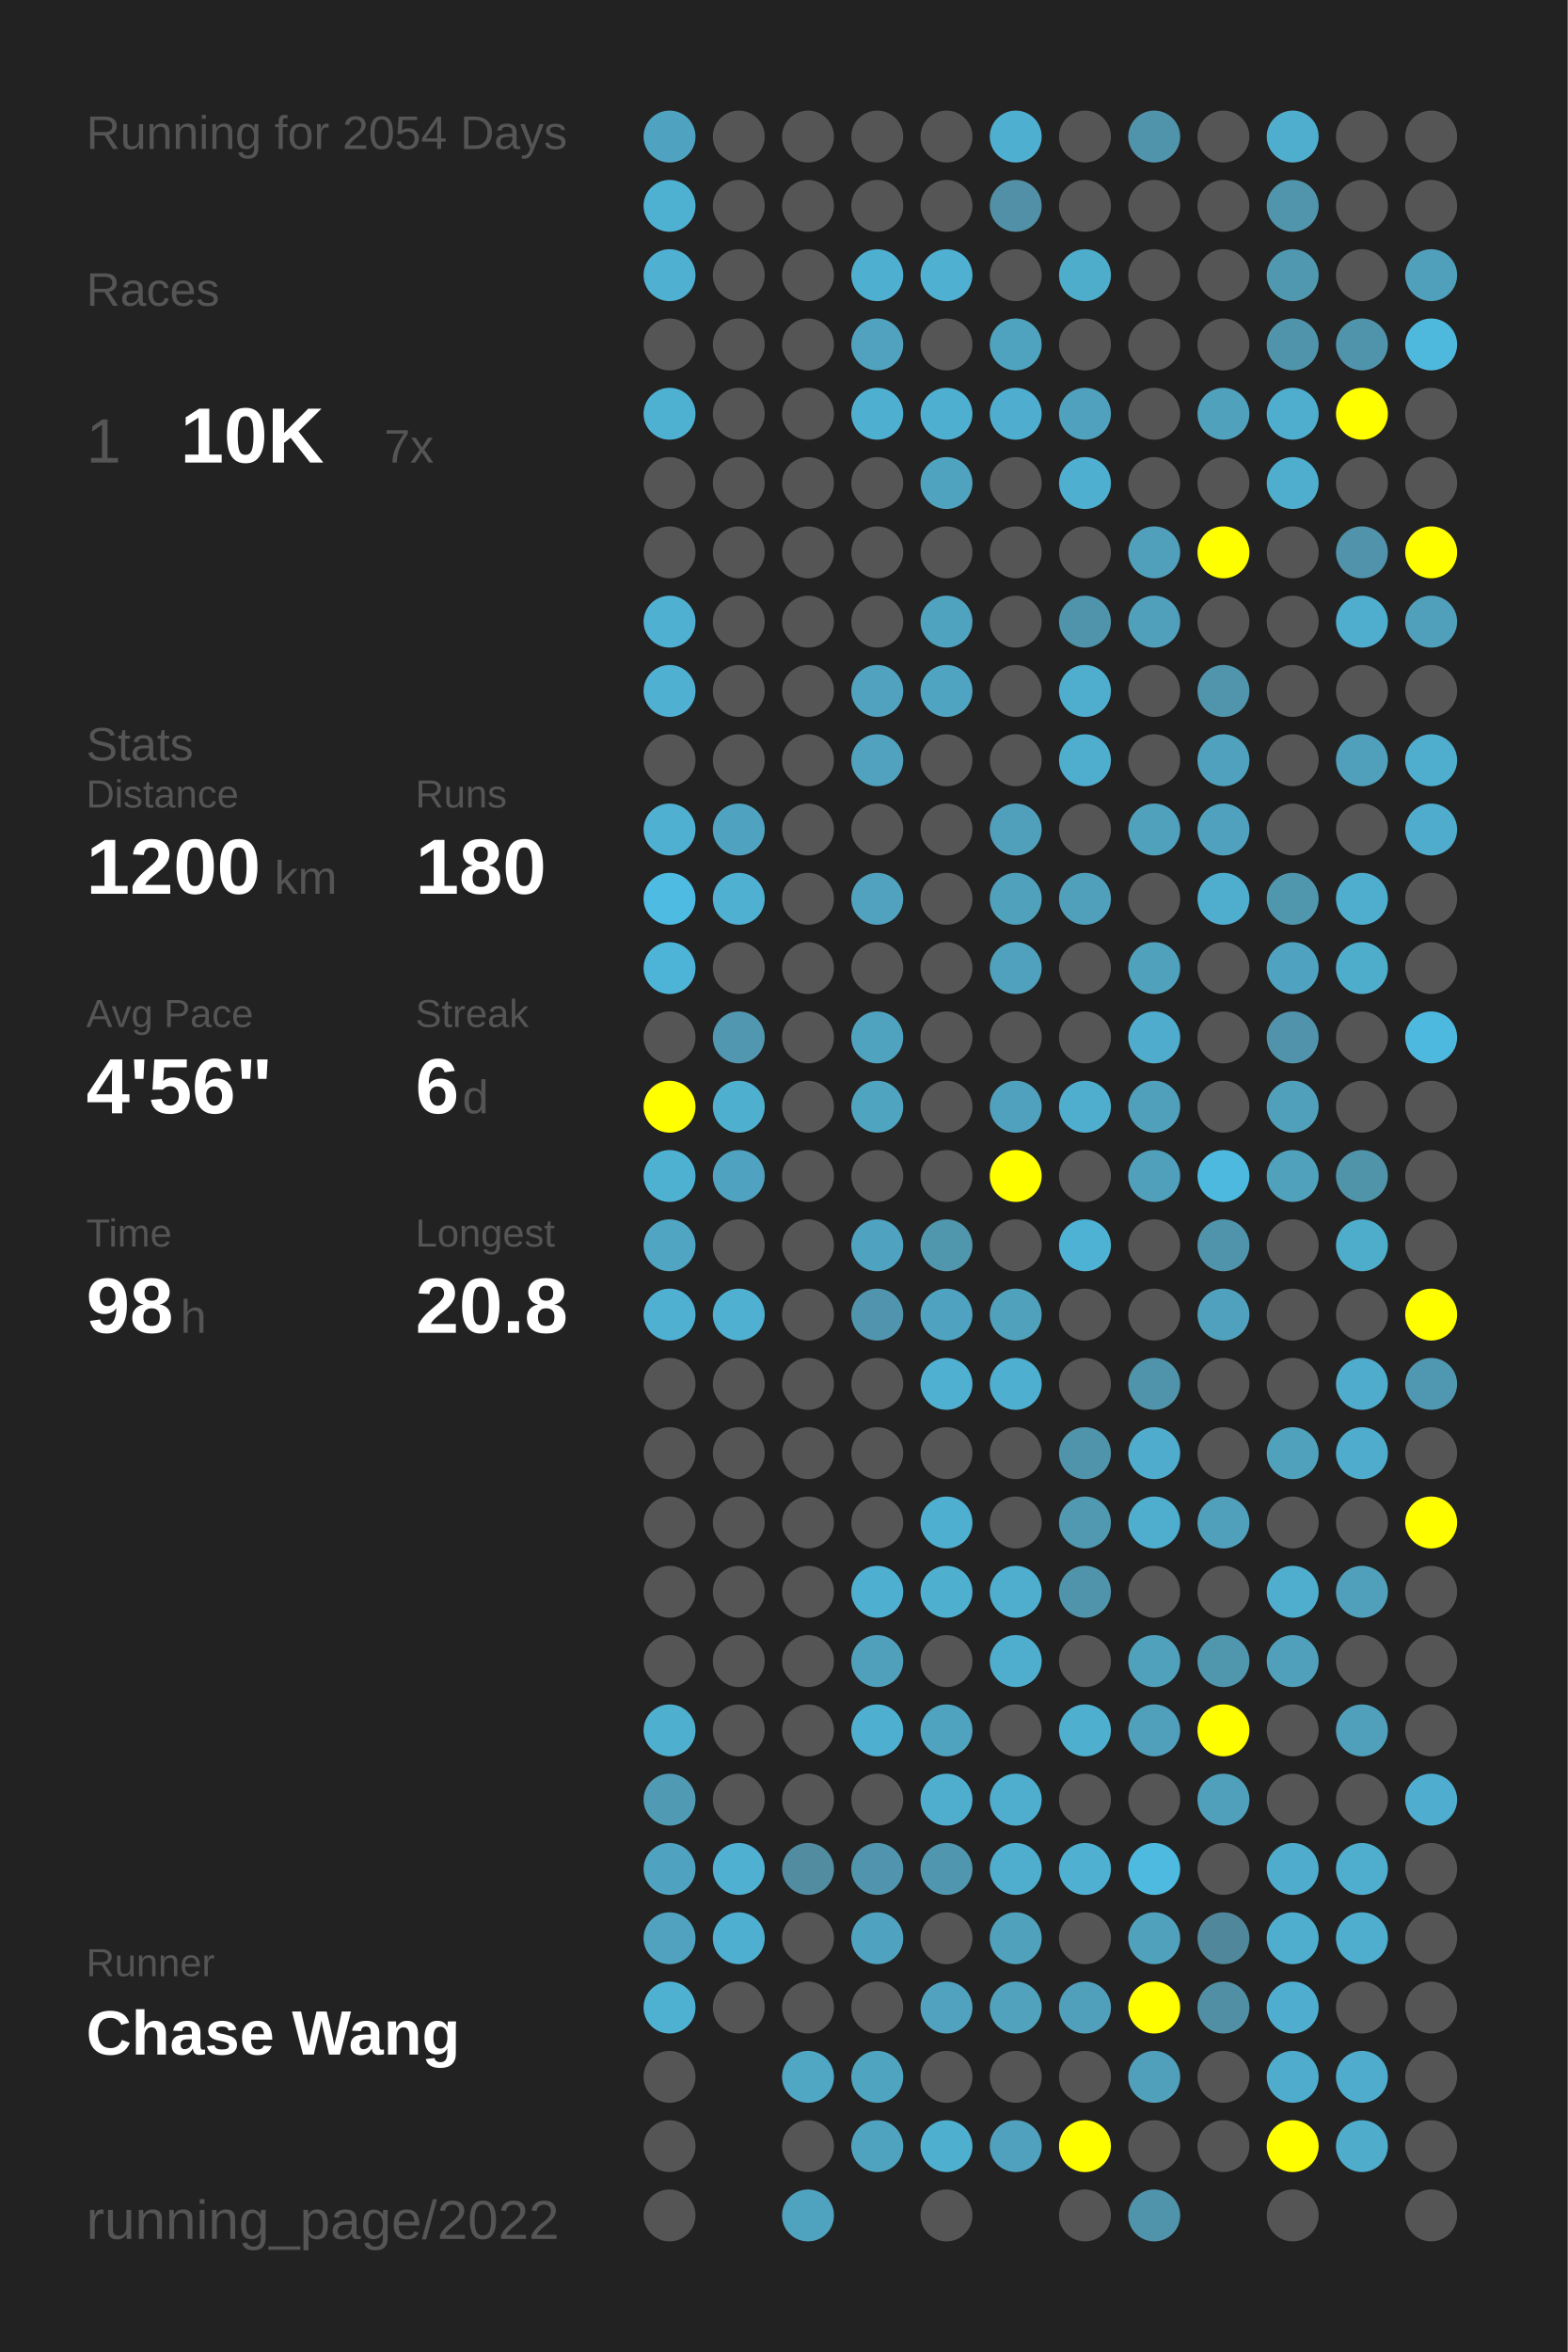
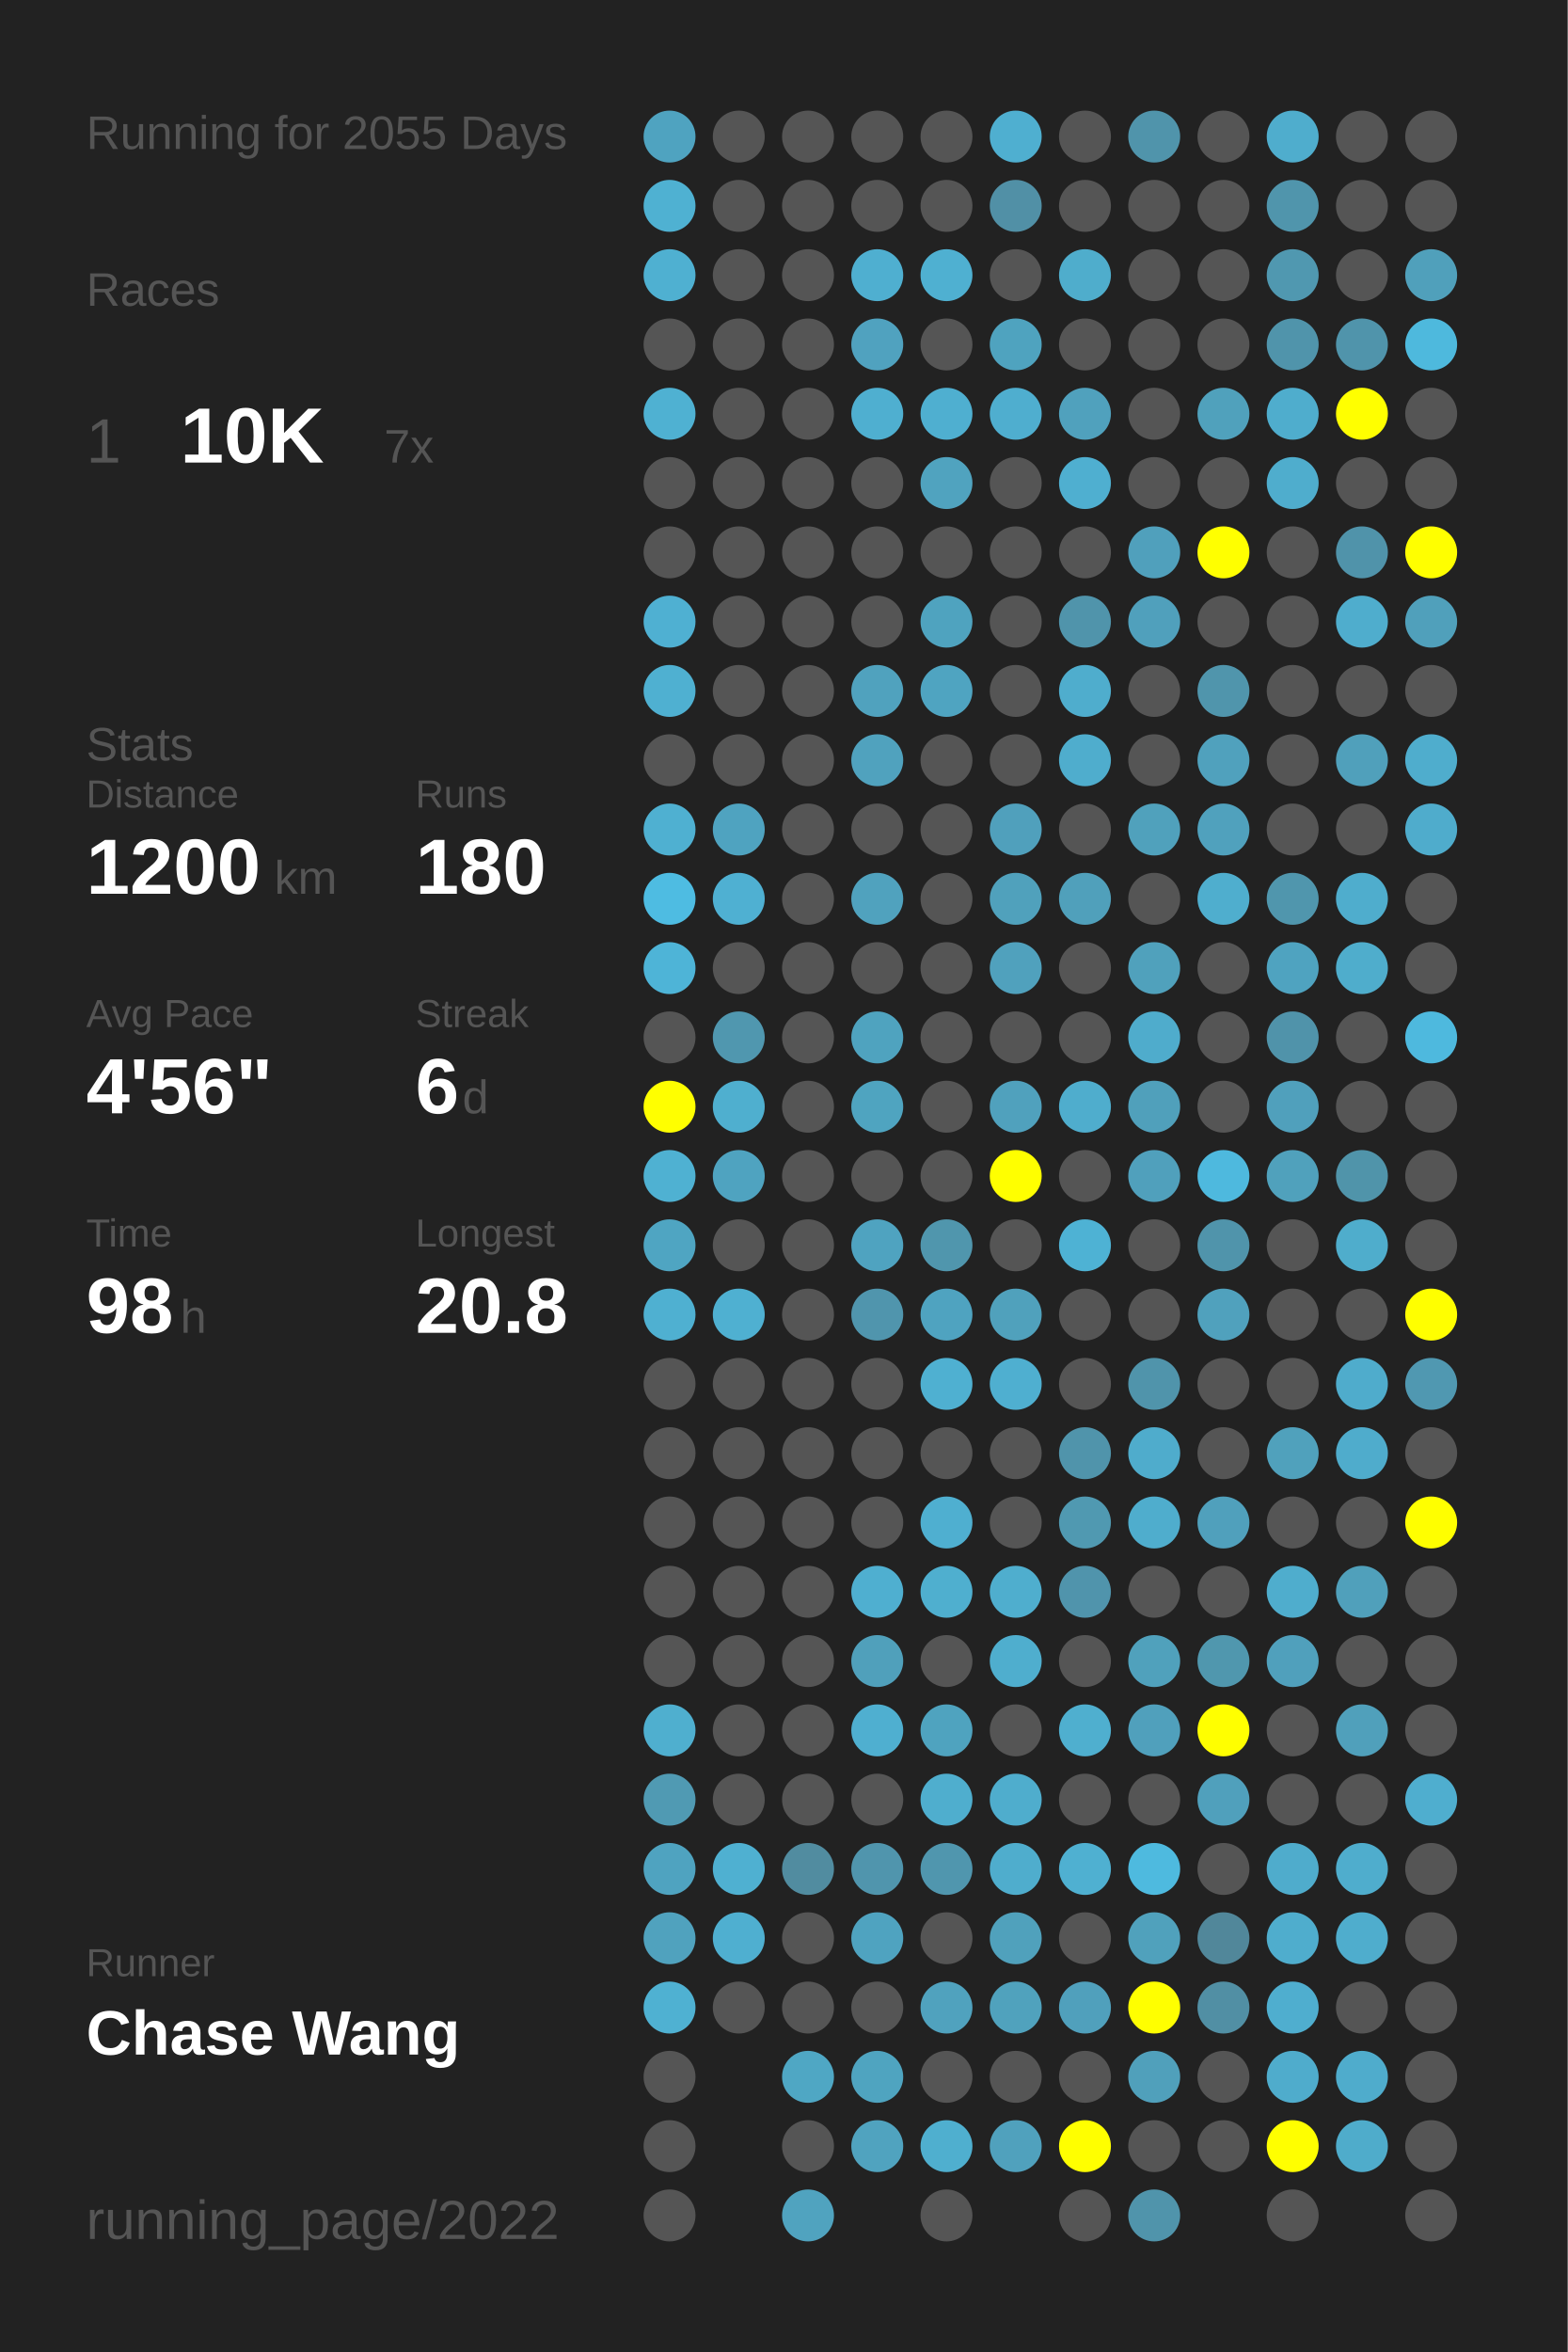
<svg xmlns="http://www.w3.org/2000/svg" baseProfile="full" height="300mm" version="1.1" viewBox="0,0,200,300" width="200mm">
  <defs />
  <rect fill="#222222" height="300" width="200" x="0" y="0" />
-   <text fill="#555555" style="font-size:6px; font-family:Arial;" x="11" y="19">Running for 2054 Days</text>
+   <text fill="#555555" style="font-size:6px; font-family:Arial;" x="11" y="19">Running for 2055 Days</text>
  <text fill="#555555" style="font-size:6px; font-family:Arial;" x="11" y="39">Races</text>
  <text fill="#555555" style="font-size:8px; font-family:Arial;" x="11" y="59">1</text>
  <text fill="#FFFFFF" style="font-size:10px; font-family:Arial; font-weight:bold;" x="23" y="59">10K</text>
  <text fill="#555555" style="font-size:6px; font-family:Arial;" x="49" y="59">7x</text>
  <text fill="#555555" style="font-size:6px; font-family:Arial;" x="11" y="97">Stats</text>
  <text fill="#555555" style="font-size:5px; font-family:Arial;" x="11" y="103">Distance</text>
  <text fill="#FFFFFF" style="font-size:10px; font-family:Arial; font-weight:bold;" x="11" y="114">1200</text>
  <text fill="#555555" style="font-size:6px; font-family:Arial;" x="35" y="114">km</text>
  <text fill="#555555" style="font-size:5px; font-family:Arial;" x="53" y="103">Runs</text>
  <text fill="#FFFFFF" style="font-size:10px; font-family:Arial; font-weight:bold;" x="53" y="114">180</text>
  <text fill="#555555" style="font-size:5px; font-family:Arial;" x="11" y="131">Avg Pace</text>
  <text fill="#FFFFFF" style="font-size:10px; font-family:Arial; font-weight:bold;" x="11" y="142">4'56"</text>
  <text fill="#555555" style="font-size:5px; font-family:Arial;" x="53" y="131">Streak</text>
  <text fill="#FFFFFF" style="font-size:10px; font-family:Arial; font-weight:bold;" x="53" y="142">6</text>
  <text fill="#555555" style="font-size:6px; font-family:Arial;" x="59" y="142">d</text>
  <text fill="#555555" style="font-size:5px; font-family:Arial;" x="11" y="159">Time</text>
  <text fill="#FFFFFF" style="font-size:10px; font-family:Arial; font-weight:bold;" x="11" y="170">98</text>
  <text fill="#555555" style="font-size:6px; font-family:Arial;" x="23" y="170">h</text>
  <text fill="#555555" style="font-size:5px; font-family:Arial;" x="53" y="159">Longest</text>
  <text fill="#FFFFFF" style="font-size:10px; font-family:Arial; font-weight:bold;" x="53" y="170">20.8</text>
  <text fill="#555555" style="font-size:5px; font-family:Arial;" x="11" y="252.065">Runner</text>
  <text fill="#FFFFFF" style="font-size:8px; font-family:Arial; font-weight:bold;" x="11" y="262.065">Chase Wang</text>
  <text fill="#555555" style="font-size:7px; font-family:Arial;" x="11" y="285.581">running_page/2022</text>
  <circle cx="85.417" cy="17.419" fill="#4fa3c0" r="3.312" />
  <circle cx="85.417" cy="26.258" fill="#4fb1d2" r="3.312" />
  <circle cx="85.417" cy="35.097" fill="#4fb0d1" r="3.312" />
  <circle cx="85.417" cy="43.935" fill="#555555" r="3.312" />
  <circle cx="85.417" cy="52.774" fill="#4fb1d2" r="3.312" />
  <circle cx="85.417" cy="61.613" fill="#555555" r="3.312" />
  <circle cx="85.417" cy="70.452" fill="#555555" r="3.312" />
  <circle cx="85.417" cy="79.29" fill="#4fb0d2" r="3.312" />
  <circle cx="85.417" cy="88.129" fill="#4fb0d1" r="3.312" />
  <circle cx="85.417" cy="96.968" fill="#555555" r="3.312" />
  <circle cx="85.417" cy="105.806" fill="#4fb0d1" r="3.312" />
  <circle cx="85.417" cy="114.645" fill="#4ebce2" r="3.312" />
  <circle cx="85.417" cy="123.484" fill="#4eb4d7" r="3.312" />
  <circle cx="85.417" cy="132.323" fill="#555555" r="3.312" />
  <circle cx="85.417" cy="141.161" fill="#FFFF00" r="3.312" />
  <circle cx="85.417" cy="150" fill="#4fb1d2" r="3.312" />
  <circle cx="85.417" cy="158.839" fill="#4fa5c2" r="3.312" />
  <circle cx="85.417" cy="167.677" fill="#4fb0d1" r="3.312" />
  <circle cx="85.417" cy="176.516" fill="#555555" r="3.312" />
  <circle cx="85.417" cy="185.355" fill="#555555" r="3.312" />
  <circle cx="85.417" cy="194.194" fill="#555555" r="3.312" />
  <circle cx="85.417" cy="203.032" fill="#555555" r="3.312" />
  <circle cx="85.417" cy="211.871" fill="#555555" r="3.312" />
  <circle cx="85.417" cy="220.71" fill="#4fafcf" r="3.312" />
  <circle cx="85.417" cy="229.548" fill="#509ab3" r="3.312" />
  <circle cx="85.417" cy="238.387" fill="#4fa3c0" r="3.312" />
  <circle cx="85.417" cy="247.226" fill="#50a2be" r="3.312" />
  <circle cx="85.417" cy="256.065" fill="#4fb1d2" r="3.312" />
  <circle cx="85.417" cy="264.903" fill="#555555" r="3.312" />
  <circle cx="85.417" cy="273.742" fill="#555555" r="3.312" />
  <circle cx="85.417" cy="282.581" fill="#555555" r="3.312" />
  <circle cx="94.25" cy="17.419" fill="#555555" r="3.312" />
  <circle cx="94.25" cy="26.258" fill="#555555" r="3.312" />
  <circle cx="94.25" cy="35.097" fill="#555555" r="3.312" />
  <circle cx="94.25" cy="43.935" fill="#555555" r="3.312" />
  <circle cx="94.25" cy="52.774" fill="#555555" r="3.312" />
  <circle cx="94.25" cy="61.613" fill="#555555" r="3.312" />
  <circle cx="94.25" cy="70.452" fill="#555555" r="3.312" />
  <circle cx="94.25" cy="79.29" fill="#555555" r="3.312" />
  <circle cx="94.25" cy="88.129" fill="#555555" r="3.312" />
  <circle cx="94.25" cy="96.968" fill="#555555" r="3.312" />
  <circle cx="94.25" cy="105.806" fill="#4fa3c0" r="3.312" />
  <circle cx="94.25" cy="114.645" fill="#4fb0d2" r="3.312" />
  <circle cx="94.25" cy="123.484" fill="#555555" r="3.312" />
  <circle cx="94.25" cy="132.323" fill="#5097af" r="3.312" />
  <circle cx="94.25" cy="141.161" fill="#4fafcf" r="3.312" />
  <circle cx="94.25" cy="150" fill="#4fa3c0" r="3.312" />
  <circle cx="94.25" cy="158.839" fill="#555555" r="3.312" />
  <circle cx="94.25" cy="167.677" fill="#4fb0d1" r="3.312" />
  <circle cx="94.25" cy="176.516" fill="#555555" r="3.312" />
  <circle cx="94.25" cy="185.355" fill="#555555" r="3.312" />
  <circle cx="94.25" cy="194.194" fill="#555555" r="3.312" />
  <circle cx="94.25" cy="203.032" fill="#555555" r="3.312" />
  <circle cx="94.25" cy="211.871" fill="#555555" r="3.312" />
  <circle cx="94.25" cy="220.71" fill="#555555" r="3.312" />
  <circle cx="94.25" cy="229.548" fill="#555555" r="3.312" />
  <circle cx="94.25" cy="238.387" fill="#4fb0d1" r="3.312" />
  <circle cx="94.25" cy="247.226" fill="#4fafd0" r="3.312" />
  <circle cx="94.25" cy="256.065" fill="#555555" r="3.312" />
  <circle cx="103.083" cy="17.419" fill="#555555" r="3.312" />
  <circle cx="103.083" cy="26.258" fill="#555555" r="3.312" />
  <circle cx="103.083" cy="35.097" fill="#555555" r="3.312" />
  <circle cx="103.083" cy="43.935" fill="#555555" r="3.312" />
  <circle cx="103.083" cy="52.774" fill="#555555" r="3.312" />
  <circle cx="103.083" cy="61.613" fill="#555555" r="3.312" />
  <circle cx="103.083" cy="70.452" fill="#555555" r="3.312" />
  <circle cx="103.083" cy="79.29" fill="#555555" r="3.312" />
  <circle cx="103.083" cy="88.129" fill="#555555" r="3.312" />
  <circle cx="103.083" cy="96.968" fill="#555555" r="3.312" />
  <circle cx="103.083" cy="105.806" fill="#555555" r="3.312" />
  <circle cx="103.083" cy="114.645" fill="#555555" r="3.312" />
  <circle cx="103.083" cy="123.484" fill="#555555" r="3.312" />
  <circle cx="103.083" cy="132.323" fill="#555555" r="3.312" />
  <circle cx="103.083" cy="141.161" fill="#555555" r="3.312" />
  <circle cx="103.083" cy="150" fill="#555555" r="3.312" />
  <circle cx="103.083" cy="158.839" fill="#555555" r="3.312" />
  <circle cx="103.083" cy="167.677" fill="#555555" r="3.312" />
  <circle cx="103.083" cy="176.516" fill="#555555" r="3.312" />
  <circle cx="103.083" cy="185.355" fill="#555555" r="3.312" />
  <circle cx="103.083" cy="194.194" fill="#555555" r="3.312" />
  <circle cx="103.083" cy="203.032" fill="#555555" r="3.312" />
  <circle cx="103.083" cy="211.871" fill="#555555" r="3.312" />
  <circle cx="103.083" cy="220.71" fill="#555555" r="3.312" />
  <circle cx="103.083" cy="229.548" fill="#555555" r="3.312" />
  <circle cx="103.083" cy="238.387" fill="#518ca0" r="3.312" />
  <circle cx="103.083" cy="247.226" fill="#555555" r="3.312" />
  <circle cx="103.083" cy="256.065" fill="#555555" r="3.312" />
  <circle cx="103.083" cy="264.903" fill="#4fa7c4" r="3.312" />
  <circle cx="103.083" cy="273.742" fill="#555555" r="3.312" />
  <circle cx="103.083" cy="282.581" fill="#50a3bf" r="3.312" />
  <circle cx="111.917" cy="17.419" fill="#555555" r="3.312" />
  <circle cx="111.917" cy="26.258" fill="#555555" r="3.312" />
  <circle cx="111.917" cy="35.097" fill="#4fafd0" r="3.312" />
  <circle cx="111.917" cy="43.935" fill="#50a2bf" r="3.312" />
  <circle cx="111.917" cy="52.774" fill="#4fafd0" r="3.312" />
  <circle cx="111.917" cy="61.613" fill="#555555" r="3.312" />
  <circle cx="111.917" cy="70.452" fill="#555555" r="3.312" />
  <circle cx="111.917" cy="79.29" fill="#555555" r="3.312" />
  <circle cx="111.917" cy="88.129" fill="#50a2be" r="3.312" />
  <circle cx="111.917" cy="96.968" fill="#50a2be" r="3.312" />
  <circle cx="111.917" cy="105.806" fill="#555555" r="3.312" />
  <circle cx="111.917" cy="114.645" fill="#50a2be" r="3.312" />
  <circle cx="111.917" cy="123.484" fill="#555555" r="3.312" />
  <circle cx="111.917" cy="132.323" fill="#4fa3bf" r="3.312" />
  <circle cx="111.917" cy="141.161" fill="#4fa4c0" r="3.312" />
  <circle cx="111.917" cy="150" fill="#555555" r="3.312" />
  <circle cx="111.917" cy="158.839" fill="#4fa3c0" r="3.312" />
  <circle cx="111.917" cy="167.677" fill="#5095ad" r="3.312" />
  <circle cx="111.917" cy="176.516" fill="#555555" r="3.312" />
  <circle cx="111.917" cy="185.355" fill="#555555" r="3.312" />
  <circle cx="111.917" cy="194.194" fill="#555555" r="3.312" />
  <circle cx="111.917" cy="203.032" fill="#4fafd0" r="3.312" />
  <circle cx="111.917" cy="211.871" fill="#50a0bb" r="3.312" />
  <circle cx="111.917" cy="220.71" fill="#4fafd0" r="3.312" />
  <circle cx="111.917" cy="229.548" fill="#555555" r="3.312" />
  <circle cx="111.917" cy="238.387" fill="#5095ad" r="3.312" />
  <circle cx="111.917" cy="247.226" fill="#4fa3c0" r="3.312" />
  <circle cx="111.917" cy="256.065" fill="#555555" r="3.312" />
  <circle cx="111.917" cy="264.903" fill="#4fa4c0" r="3.312" />
  <circle cx="111.917" cy="273.742" fill="#50a3bf" r="3.312" />
  <circle cx="120.75" cy="17.419" fill="#555555" r="3.312" />
  <circle cx="120.75" cy="26.258" fill="#555555" r="3.312" />
  <circle cx="120.75" cy="35.097" fill="#4fb0d1" r="3.312" />
  <circle cx="120.75" cy="43.935" fill="#555555" r="3.312" />
  <circle cx="120.75" cy="52.774" fill="#4fafd0" r="3.312" />
  <circle cx="120.75" cy="61.613" fill="#50a3bf" r="3.312" />
  <circle cx="120.75" cy="70.452" fill="#555555" r="3.312" />
  <circle cx="120.75" cy="79.29" fill="#4fa3bf" r="3.312" />
  <circle cx="120.75" cy="88.129" fill="#4fa4c1" r="3.312" />
  <circle cx="120.75" cy="96.968" fill="#555555" r="3.312" />
  <circle cx="120.75" cy="105.806" fill="#555555" r="3.312" />
  <circle cx="120.75" cy="114.645" fill="#555555" r="3.312" />
  <circle cx="120.75" cy="123.484" fill="#555555" r="3.312" />
  <circle cx="120.75" cy="132.323" fill="#555555" r="3.312" />
  <circle cx="120.75" cy="141.161" fill="#555555" r="3.312" />
  <circle cx="120.75" cy="150" fill="#555555" r="3.312" />
  <circle cx="120.75" cy="158.839" fill="#5096ad" r="3.312" />
  <circle cx="120.75" cy="167.677" fill="#4fa3c0" r="3.312" />
  <circle cx="120.75" cy="176.516" fill="#4fb0d1" r="3.312" />
  <circle cx="120.75" cy="185.355" fill="#555555" r="3.312" />
  <circle cx="120.75" cy="194.194" fill="#4fafd0" r="3.312" />
  <circle cx="120.75" cy="203.032" fill="#4fafcf" r="3.312" />
  <circle cx="120.75" cy="211.871" fill="#555555" r="3.312" />
  <circle cx="120.75" cy="220.71" fill="#4fa3bf" r="3.312" />
  <circle cx="120.75" cy="229.548" fill="#4faece" r="3.312" />
  <circle cx="120.75" cy="238.387" fill="#5096ae" r="3.312" />
  <circle cx="120.75" cy="247.226" fill="#555555" r="3.312" />
  <circle cx="120.75" cy="256.065" fill="#50a2be" r="3.312" />
  <circle cx="120.75" cy="264.903" fill="#555555" r="3.312" />
  <circle cx="120.75" cy="273.742" fill="#4fafcf" r="3.312" />
  <circle cx="120.75" cy="282.581" fill="#555555" r="3.312" />
  <circle cx="129.583" cy="17.419" fill="#4fafd0" r="3.312" />
  <circle cx="129.583" cy="26.258" fill="#5190a6" r="3.312" />
  <circle cx="129.583" cy="35.097" fill="#555555" r="3.312" />
  <circle cx="129.583" cy="43.935" fill="#4fa3bf" r="3.312" />
  <circle cx="129.583" cy="52.774" fill="#4faecf" r="3.312" />
  <circle cx="129.583" cy="61.613" fill="#555555" r="3.312" />
  <circle cx="129.583" cy="70.452" fill="#555555" r="3.312" />
  <circle cx="129.583" cy="79.29" fill="#555555" r="3.312" />
  <circle cx="129.583" cy="88.129" fill="#555555" r="3.312" />
  <circle cx="129.583" cy="96.968" fill="#555555" r="3.312" />
  <circle cx="129.583" cy="105.806" fill="#50a0bc" r="3.312" />
  <circle cx="129.583" cy="114.645" fill="#50a1bc" r="3.312" />
  <circle cx="129.583" cy="123.484" fill="#50a1bd" r="3.312" />
  <circle cx="129.583" cy="132.323" fill="#555555" r="3.312" />
  <circle cx="129.583" cy="141.161" fill="#50a1bd" r="3.312" />
  <circle cx="129.583" cy="150" fill="#FFFF00" r="3.312" />
  <circle cx="129.583" cy="158.839" fill="#555555" r="3.312" />
  <circle cx="129.583" cy="167.677" fill="#50a1bc" r="3.312" />
  <circle cx="129.583" cy="176.516" fill="#4fafd0" r="3.312" />
  <circle cx="129.583" cy="185.355" fill="#555555" r="3.312" />
  <circle cx="129.583" cy="194.194" fill="#555555" r="3.312" />
  <circle cx="129.583" cy="203.032" fill="#4faece" r="3.312" />
  <circle cx="129.583" cy="211.871" fill="#4faece" r="3.312" />
  <circle cx="129.583" cy="220.71" fill="#555555" r="3.312" />
  <circle cx="129.583" cy="229.548" fill="#4fadcd" r="3.312" />
  <circle cx="129.583" cy="238.387" fill="#4fadcd" r="3.312" />
  <circle cx="129.583" cy="247.226" fill="#50a1bc" r="3.312" />
  <circle cx="129.583" cy="256.065" fill="#50a2bd" r="3.312" />
  <circle cx="129.583" cy="264.903" fill="#555555" r="3.312" />
  <circle cx="129.583" cy="273.742" fill="#50a1bd" r="3.312" />
  <circle cx="138.417" cy="17.419" fill="#555555" r="3.312" />
  <circle cx="138.417" cy="26.258" fill="#555555" r="3.312" />
  <circle cx="138.417" cy="35.097" fill="#4fadcc" r="3.312" />
  <circle cx="138.417" cy="43.935" fill="#555555" r="3.312" />
  <circle cx="138.417" cy="52.774" fill="#50a1bd" r="3.312" />
  <circle cx="138.417" cy="61.613" fill="#4fafd0" r="3.312" />
  <circle cx="138.417" cy="70.452" fill="#555555" r="3.312" />
  <circle cx="138.417" cy="79.29" fill="#5094ab" r="3.312" />
  <circle cx="138.417" cy="88.129" fill="#4fadcd" r="3.312" />
  <circle cx="138.417" cy="96.968" fill="#4fadcd" r="3.312" />
  <circle cx="138.417" cy="105.806" fill="#555555" r="3.312" />
  <circle cx="138.417" cy="114.645" fill="#50a0bb" r="3.312" />
  <circle cx="138.417" cy="123.484" fill="#555555" r="3.312" />
  <circle cx="138.417" cy="132.323" fill="#555555" r="3.312" />
  <circle cx="138.417" cy="141.161" fill="#4fadcd" r="3.312" />
  <circle cx="138.417" cy="150" fill="#555555" r="3.312" />
  <circle cx="138.417" cy="158.839" fill="#4eb2d4" r="3.312" />
  <circle cx="138.417" cy="167.677" fill="#555555" r="3.312" />
  <circle cx="138.417" cy="176.516" fill="#555555" r="3.312" />
  <circle cx="138.417" cy="185.355" fill="#5094ab" r="3.312" />
  <circle cx="138.417" cy="194.194" fill="#5099b1" r="3.312" />
  <circle cx="138.417" cy="203.032" fill="#5094ac" r="3.312" />
  <circle cx="138.417" cy="211.871" fill="#555555" r="3.312" />
  <circle cx="138.417" cy="220.71" fill="#4fafcf" r="3.312" />
  <circle cx="138.417" cy="229.548" fill="#555555" r="3.312" />
  <circle cx="138.417" cy="238.387" fill="#4fb0d1" r="3.312" />
  <circle cx="138.417" cy="247.226" fill="#555555" r="3.312" />
  <circle cx="138.417" cy="256.065" fill="#50a0bc" r="3.312" />
  <circle cx="138.417" cy="264.903" fill="#555555" r="3.312" />
  <circle cx="138.417" cy="273.742" fill="#FFFF00" r="3.312" />
  <circle cx="138.417" cy="282.581" fill="#555555" r="3.312" />
  <circle cx="147.25" cy="17.419" fill="#5094ab" r="3.312" />
  <circle cx="147.25" cy="26.258" fill="#555555" r="3.312" />
  <circle cx="147.25" cy="35.097" fill="#555555" r="3.312" />
  <circle cx="147.25" cy="43.935" fill="#555555" r="3.312" />
  <circle cx="147.25" cy="52.774" fill="#555555" r="3.312" />
  <circle cx="147.25" cy="61.613" fill="#555555" r="3.312" />
  <circle cx="147.25" cy="70.452" fill="#50a0bc" r="3.312" />
  <circle cx="147.25" cy="79.29" fill="#50a0bc" r="3.312" />
  <circle cx="147.25" cy="88.129" fill="#555555" r="3.312" />
  <circle cx="147.25" cy="96.968" fill="#555555" r="3.312" />
  <circle cx="147.25" cy="105.806" fill="#50a1bc" r="3.312" />
  <circle cx="147.25" cy="114.645" fill="#555555" r="3.312" />
  <circle cx="147.25" cy="123.484" fill="#50a1bc" r="3.312" />
  <circle cx="147.25" cy="132.323" fill="#4faccc" r="3.312" />
  <circle cx="147.25" cy="141.161" fill="#50a0bb" r="3.312" />
  <circle cx="147.25" cy="150" fill="#50a0bc" r="3.312" />
  <circle cx="147.25" cy="158.839" fill="#555555" r="3.312" />
  <circle cx="147.25" cy="167.677" fill="#555555" r="3.312" />
  <circle cx="147.25" cy="176.516" fill="#5094ab" r="3.312" />
  <circle cx="147.25" cy="185.355" fill="#4faccc" r="3.312" />
  <circle cx="147.25" cy="194.194" fill="#4fadcd" r="3.312" />
  <circle cx="147.25" cy="203.032" fill="#555555" r="3.312" />
  <circle cx="147.25" cy="211.871" fill="#50a1bc" r="3.312" />
  <circle cx="147.25" cy="220.71" fill="#50a0bc" r="3.312" />
  <circle cx="147.25" cy="229.548" fill="#555555" r="3.312" />
  <circle cx="147.25" cy="238.387" fill="#4ebadf" r="3.312" />
  <circle cx="147.25" cy="247.226" fill="#50a1bc" r="3.312" />
  <circle cx="147.25" cy="256.065" fill="#FFFF00" r="3.312" />
  <circle cx="147.25" cy="264.903" fill="#50a0bb" r="3.312" />
  <circle cx="147.25" cy="273.742" fill="#555555" r="3.312" />
  <circle cx="147.25" cy="282.581" fill="#5094ab" r="3.312" />
  <circle cx="156.083" cy="17.419" fill="#555555" r="3.312" />
  <circle cx="156.083" cy="26.258" fill="#555555" r="3.312" />
  <circle cx="156.083" cy="35.097" fill="#555555" r="3.312" />
  <circle cx="156.083" cy="43.935" fill="#555555" r="3.312" />
  <circle cx="156.083" cy="52.774" fill="#50a1bc" r="3.312" />
  <circle cx="156.083" cy="61.613" fill="#555555" r="3.312" />
  <circle cx="156.083" cy="70.452" fill="#FFFF00" r="3.312" />
  <circle cx="156.083" cy="79.29" fill="#555555" r="3.312" />
  <circle cx="156.083" cy="88.129" fill="#5095ac" r="3.312" />
  <circle cx="156.083" cy="96.968" fill="#50a1bd" r="3.312" />
  <circle cx="156.083" cy="105.806" fill="#50a1bd" r="3.312" />
  <circle cx="156.083" cy="114.645" fill="#4faece" r="3.312" />
  <circle cx="156.083" cy="123.484" fill="#555555" r="3.312" />
  <circle cx="156.083" cy="132.323" fill="#555555" r="3.312" />
  <circle cx="156.083" cy="141.161" fill="#555555" r="3.312" />
  <circle cx="156.083" cy="150" fill="#4eb9de" r="3.312" />
  <circle cx="156.083" cy="158.839" fill="#5094ab" r="3.312" />
  <circle cx="156.083" cy="167.677" fill="#50a1bd" r="3.312" />
  <circle cx="156.083" cy="176.516" fill="#555555" r="3.312" />
  <circle cx="156.083" cy="185.355" fill="#555555" r="3.312" />
  <circle cx="156.083" cy="194.194" fill="#50a0bc" r="3.312" />
  <circle cx="156.083" cy="203.032" fill="#555555" r="3.312" />
  <circle cx="156.083" cy="211.871" fill="#5097ae" r="3.312" />
  <circle cx="156.083" cy="220.71" fill="#FFFF00" r="3.312" />
  <circle cx="156.083" cy="229.548" fill="#50a0bc" r="3.312" />
  <circle cx="156.083" cy="238.387" fill="#555555" r="3.312" />
  <circle cx="156.083" cy="247.226" fill="#51879a" r="3.312" />
  <circle cx="156.083" cy="256.065" fill="#518fa4" r="3.312" />
  <circle cx="156.083" cy="264.903" fill="#555555" r="3.312" />
  <circle cx="156.083" cy="273.742" fill="#555555" r="3.312" />
  <circle cx="164.917" cy="17.419" fill="#4fadcd" r="3.312" />
  <circle cx="164.917" cy="26.258" fill="#5095ac" r="3.312" />
  <circle cx="164.917" cy="35.097" fill="#5098b0" r="3.312" />
  <circle cx="164.917" cy="43.935" fill="#5094ab" r="3.312" />
  <circle cx="164.917" cy="52.774" fill="#4fadcd" r="3.312" />
  <circle cx="164.917" cy="61.613" fill="#4fadcd" r="3.312" />
  <circle cx="164.917" cy="70.452" fill="#555555" r="3.312" />
  <circle cx="164.917" cy="79.29" fill="#555555" r="3.312" />
  <circle cx="164.917" cy="88.129" fill="#555555" r="3.312" />
  <circle cx="164.917" cy="96.968" fill="#555555" r="3.312" />
  <circle cx="164.917" cy="105.806" fill="#555555" r="3.312" />
  <circle cx="164.917" cy="114.645" fill="#5096ad" r="3.312" />
  <circle cx="164.917" cy="123.484" fill="#4fa3c0" r="3.312" />
  <circle cx="164.917" cy="132.323" fill="#5093aa" r="3.312" />
  <circle cx="164.917" cy="141.161" fill="#50a0bc" r="3.312" />
  <circle cx="164.917" cy="150" fill="#50a1bc" r="3.312" />
  <circle cx="164.917" cy="158.839" fill="#555555" r="3.312" />
  <circle cx="164.917" cy="167.677" fill="#555555" r="3.312" />
  <circle cx="164.917" cy="176.516" fill="#555555" r="3.312" />
  <circle cx="164.917" cy="185.355" fill="#50a1bc" r="3.312" />
  <circle cx="164.917" cy="194.194" fill="#555555" r="3.312" />
  <circle cx="164.917" cy="203.032" fill="#4fadcd" r="3.312" />
  <circle cx="164.917" cy="211.871" fill="#50a0bc" r="3.312" />
  <circle cx="164.917" cy="220.71" fill="#555555" r="3.312" />
  <circle cx="164.917" cy="229.548" fill="#555555" r="3.312" />
  <circle cx="164.917" cy="238.387" fill="#4faccc" r="3.312" />
  <circle cx="164.917" cy="247.226" fill="#4fadcd" r="3.312" />
  <circle cx="164.917" cy="256.065" fill="#4faecf" r="3.312" />
  <circle cx="164.917" cy="264.903" fill="#4faccc" r="3.312" />
  <circle cx="164.917" cy="273.742" fill="#FFFF00" r="3.312" />
  <circle cx="164.917" cy="282.581" fill="#555555" r="3.312" />
  <circle cx="173.75" cy="17.419" fill="#555555" r="3.312" />
  <circle cx="173.75" cy="26.258" fill="#555555" r="3.312" />
  <circle cx="173.75" cy="35.097" fill="#555555" r="3.312" />
  <circle cx="173.75" cy="43.935" fill="#5094ab" r="3.312" />
  <circle cx="173.75" cy="52.774" fill="#FFFF00" r="3.312" />
  <circle cx="173.75" cy="61.613" fill="#555555" r="3.312" />
  <circle cx="173.75" cy="70.452" fill="#5093aa" r="3.312" />
  <circle cx="173.75" cy="79.29" fill="#4fadcd" r="3.312" />
  <circle cx="173.75" cy="88.129" fill="#555555" r="3.312" />
  <circle cx="173.75" cy="96.968" fill="#50a0bb" r="3.312" />
  <circle cx="173.75" cy="105.806" fill="#555555" r="3.312" />
  <circle cx="173.75" cy="114.645" fill="#4fadcd" r="3.312" />
  <circle cx="173.75" cy="123.484" fill="#4fadcc" r="3.312" />
  <circle cx="173.75" cy="132.323" fill="#555555" r="3.312" />
  <circle cx="173.75" cy="141.161" fill="#555555" r="3.312" />
  <circle cx="173.75" cy="150" fill="#5094aa" r="3.312" />
  <circle cx="173.75" cy="158.839" fill="#4fadcc" r="3.312" />
  <circle cx="173.75" cy="167.677" fill="#555555" r="3.312" />
  <circle cx="173.75" cy="176.516" fill="#4faccc" r="3.312" />
  <circle cx="173.75" cy="185.355" fill="#4faccc" r="3.312" />
  <circle cx="173.75" cy="194.194" fill="#555555" r="3.312" />
  <circle cx="173.75" cy="203.032" fill="#50a0bb" r="3.312" />
  <circle cx="173.75" cy="211.871" fill="#555555" r="3.312" />
  <circle cx="173.75" cy="220.71" fill="#50a0bb" r="3.312" />
  <circle cx="173.75" cy="229.548" fill="#555555" r="3.312" />
  <circle cx="173.75" cy="238.387" fill="#4fadcd" r="3.312" />
  <circle cx="173.75" cy="247.226" fill="#4fadcd" r="3.312" />
  <circle cx="173.75" cy="256.065" fill="#555555" r="3.312" />
  <circle cx="173.75" cy="264.903" fill="#4faccc" r="3.312" />
  <circle cx="173.75" cy="273.742" fill="#4faccb" r="3.312" />
  <circle cx="182.583" cy="17.419" fill="#555555" r="3.312" />
  <circle cx="182.583" cy="26.258" fill="#555555" r="3.312" />
  <circle cx="182.583" cy="35.097" fill="#50a0bb" r="3.312" />
  <circle cx="182.583" cy="43.935" fill="#4eb9dd" r="3.312" />
  <circle cx="182.583" cy="52.774" fill="#555555" r="3.312" />
  <circle cx="182.583" cy="61.613" fill="#555555" r="3.312" />
  <circle cx="182.583" cy="70.452" fill="#FFFF00" r="3.312" />
  <circle cx="182.583" cy="79.29" fill="#50a0bb" r="3.312" />
  <circle cx="182.583" cy="88.129" fill="#555555" r="3.312" />
  <circle cx="182.583" cy="96.968" fill="#4fadcd" r="3.312" />
  <circle cx="182.583" cy="105.806" fill="#4faccc" r="3.312" />
  <circle cx="182.583" cy="114.645" fill="#555555" r="3.312" />
  <circle cx="182.583" cy="123.484" fill="#555555" r="3.312" />
  <circle cx="182.583" cy="132.323" fill="#4eb9de" r="3.312" />
  <circle cx="182.583" cy="141.161" fill="#555555" r="3.312" />
  <circle cx="182.583" cy="150" fill="#555555" r="3.312" />
  <circle cx="182.583" cy="158.839" fill="#555555" r="3.312" />
  <circle cx="182.583" cy="167.677" fill="#FFFF00" r="3.312" />
  <circle cx="182.583" cy="176.516" fill="#5098b1" r="3.312" />
  <circle cx="182.583" cy="185.355" fill="#555555" r="3.312" />
  <circle cx="182.583" cy="194.194" fill="#FFFF00" r="3.312" />
  <circle cx="182.583" cy="203.032" fill="#555555" r="3.312" />
  <circle cx="182.583" cy="211.871" fill="#555555" r="3.312" />
  <circle cx="182.583" cy="220.71" fill="#555555" r="3.312" />
  <circle cx="182.583" cy="229.548" fill="#4faecf" r="3.312" />
  <circle cx="182.583" cy="238.387" fill="#555555" r="3.312" />
  <circle cx="182.583" cy="247.226" fill="#555555" r="3.312" />
  <circle cx="182.583" cy="256.065" fill="#555555" r="3.312" />
  <circle cx="182.583" cy="264.903" fill="#555555" r="3.312" />
  <circle cx="182.583" cy="273.742" fill="#555555" r="3.312" />
  <circle cx="182.583" cy="282.581" fill="#555555" r="3.312" />
</svg>
